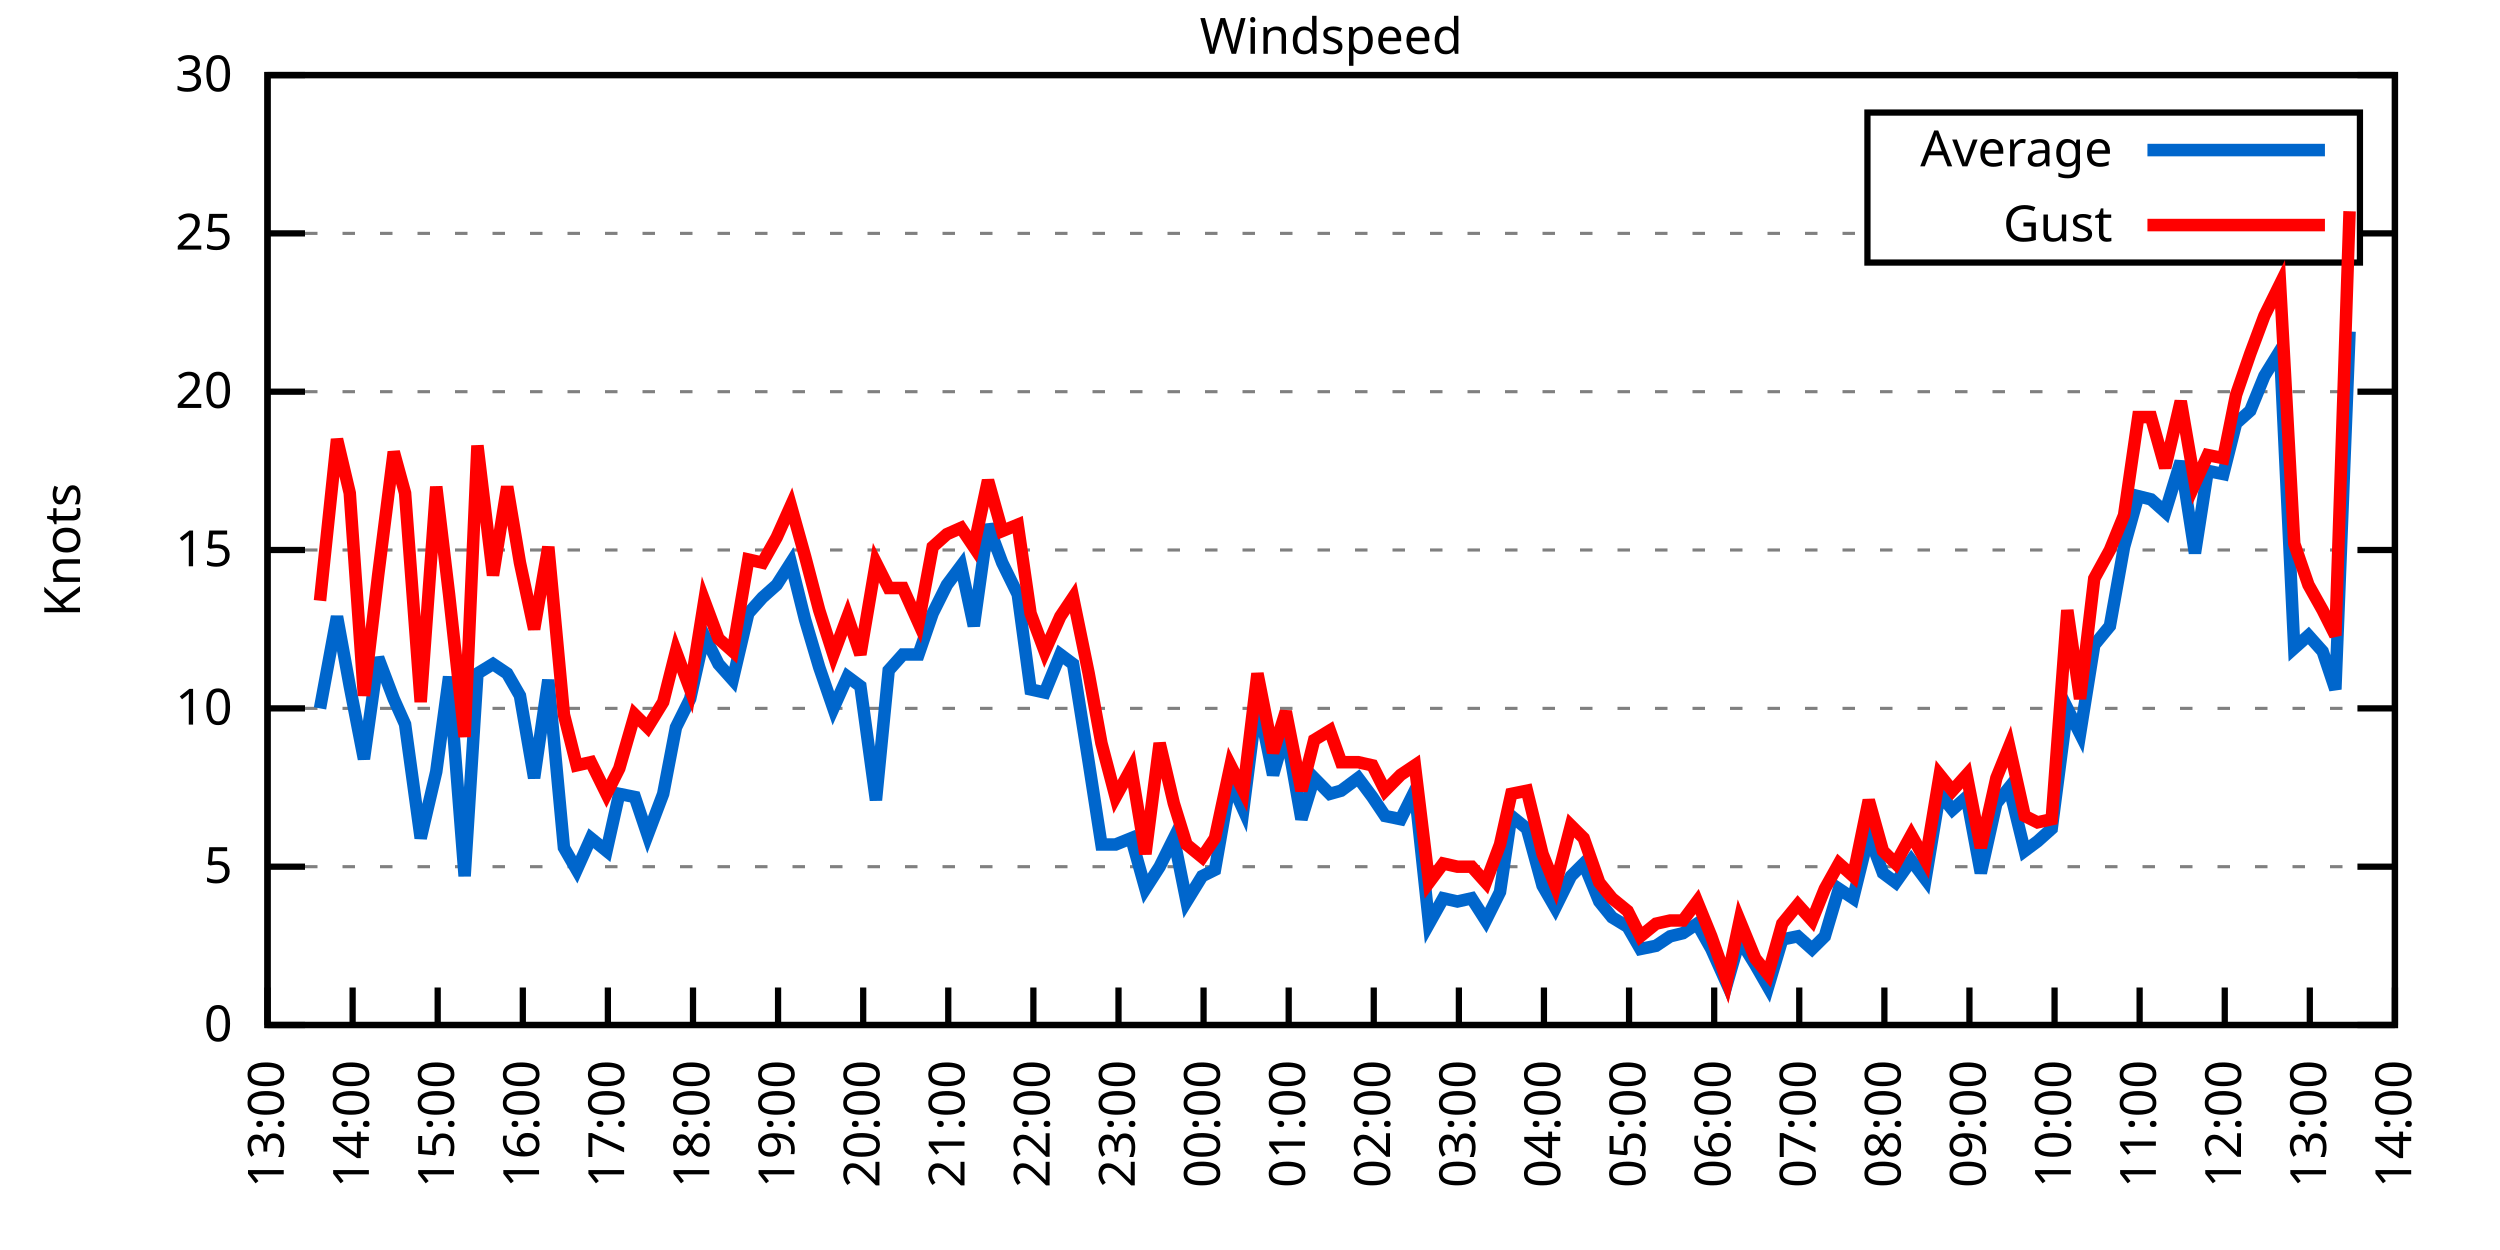
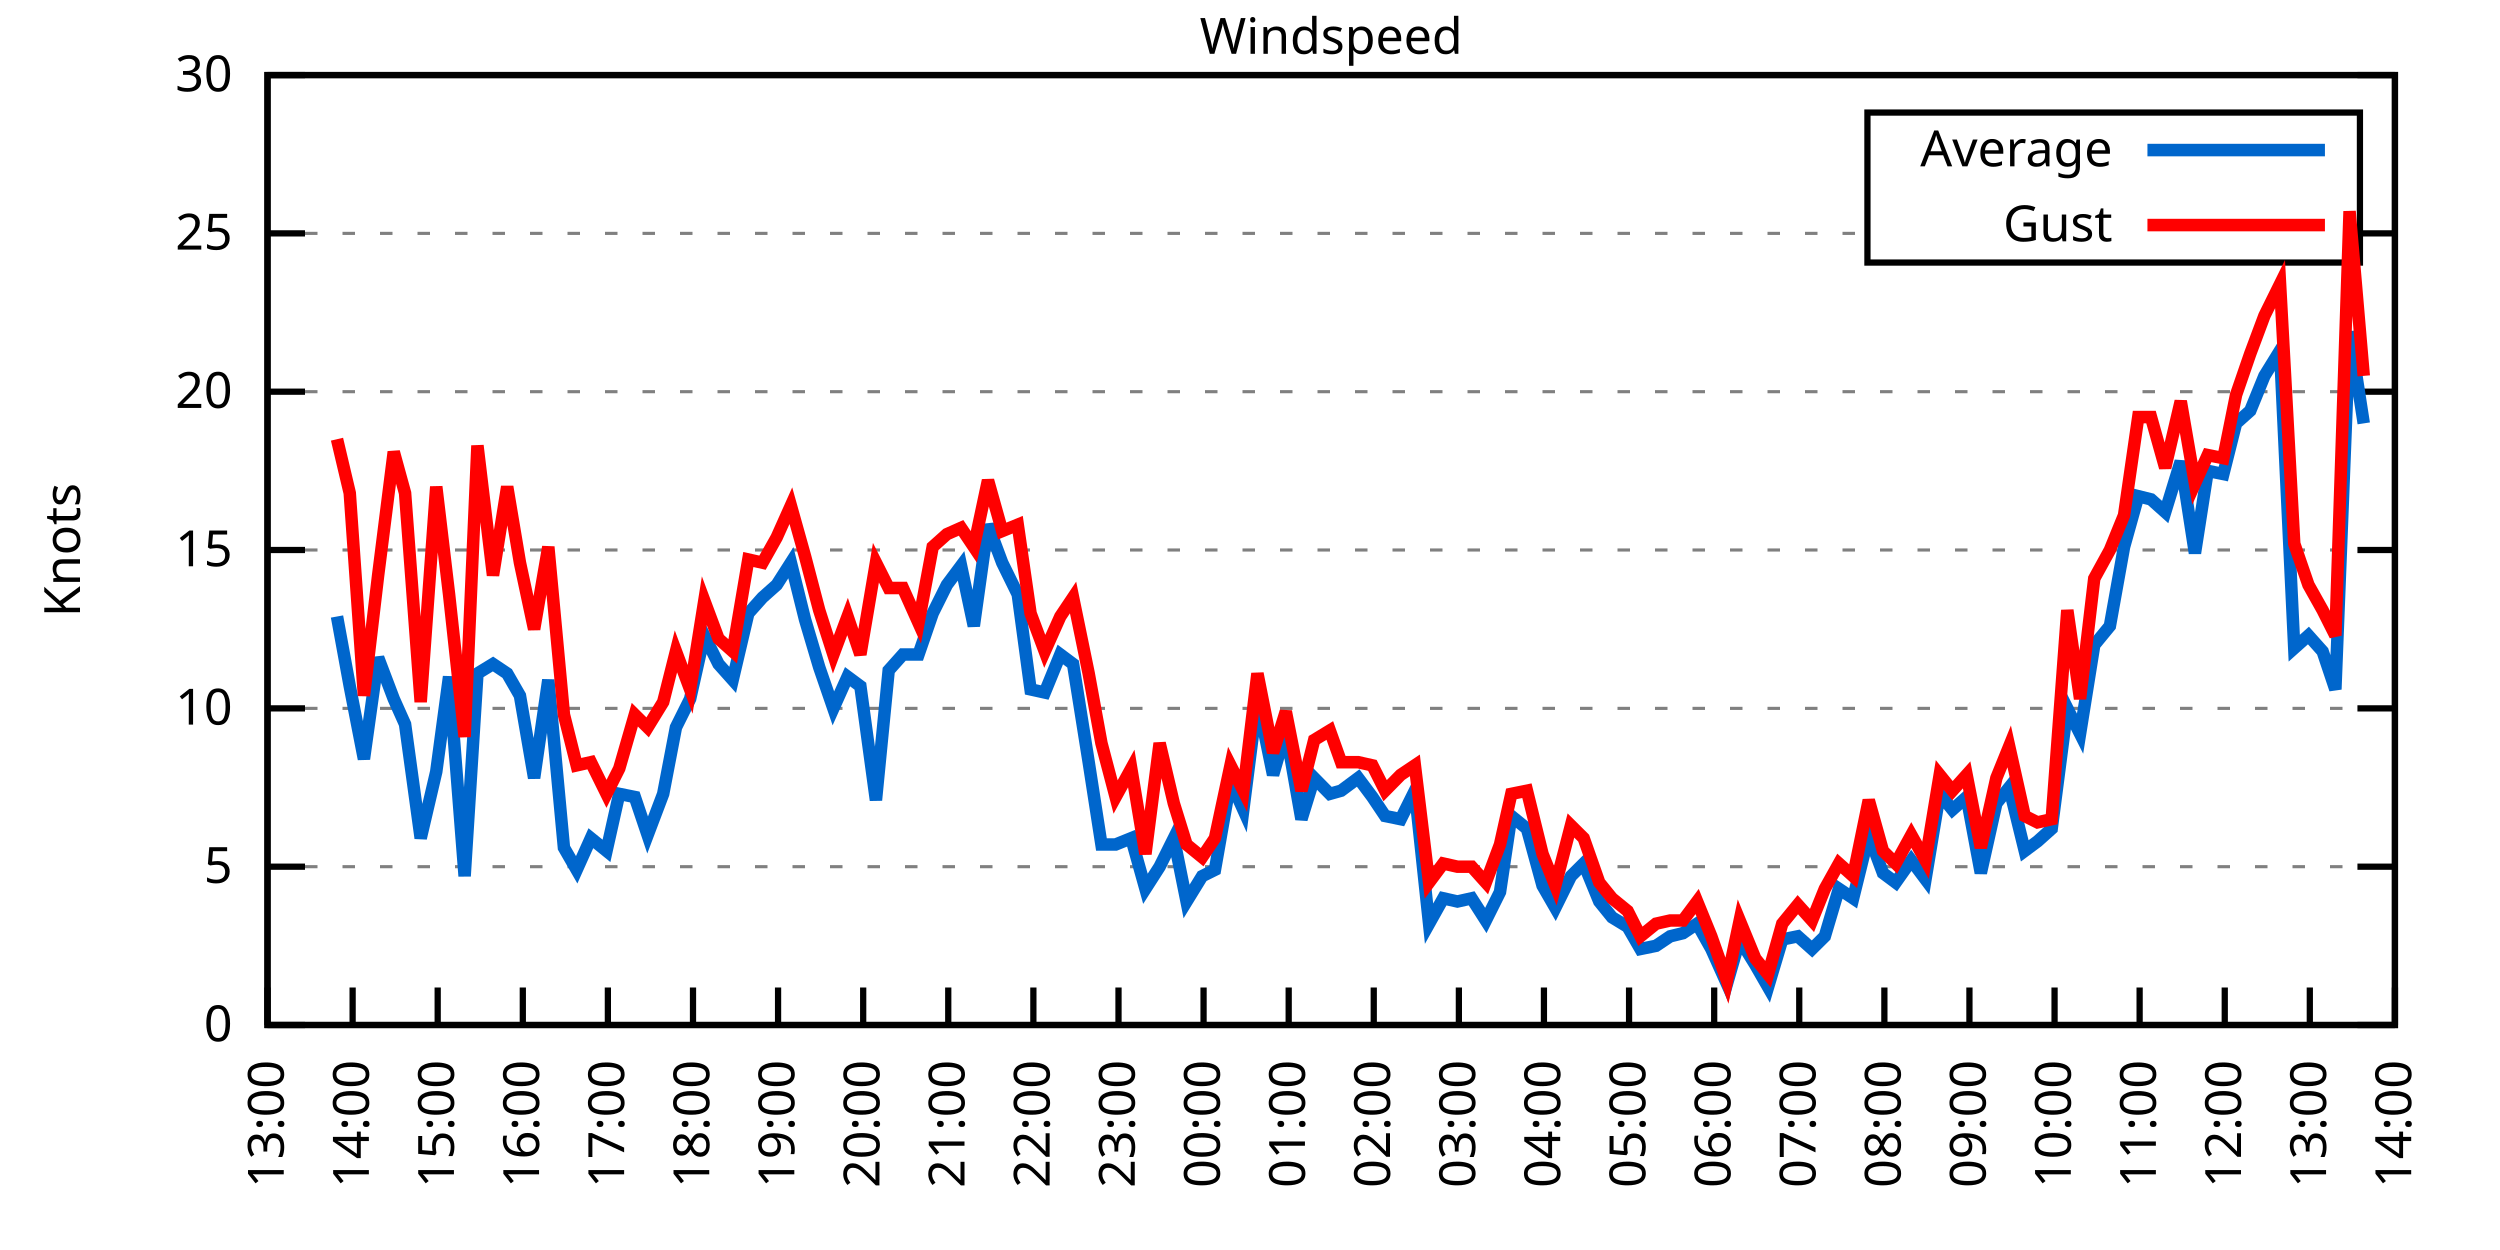
<svg xmlns="http://www.w3.org/2000/svg" xmlns:xlink="http://www.w3.org/1999/xlink" width="400" height="200" viewBox="0 0 400 200">
  <g id="gnuplot_canvas">
    <rect x="0" y="0" width="400" height="200" fill="none" />
    <defs>
      <circle id="gpDot" r="0.5" stroke-width="0.5" stroke="currentColor" />
      <path id="gpPt0" stroke-width="0.333" stroke="currentColor" d="M-1,0 h2 M0,-1 v2" />
      <path id="gpPt1" stroke-width="0.333" stroke="currentColor" d="M-1,-1 L1,1 M1,-1 L-1,1" />
      <path id="gpPt2" stroke-width="0.333" stroke="currentColor" d="M-1,0 L1,0 M0,-1 L0,1 M-1,-1 L1,1 M-1,1 L1,-1" />
      <rect id="gpPt3" stroke-width="0.333" stroke="currentColor" x="-1" y="-1" width="2" height="2" />
      <rect id="gpPt4" stroke-width="0.333" stroke="currentColor" fill="currentColor" x="-1" y="-1" width="2" height="2" />
      <circle id="gpPt5" stroke-width="0.333" stroke="currentColor" cx="0" cy="0" r="1" />
      <use xlink:href="#gpPt5" id="gpPt6" fill="currentColor" stroke="none" />
      <path id="gpPt7" stroke-width="0.333" stroke="currentColor" d="M0,-1.33 L-1.33,0.67 L1.33,0.67 z" />
      <use xlink:href="#gpPt7" id="gpPt8" fill="currentColor" stroke="none" />
      <use xlink:href="#gpPt7" id="gpPt9" stroke="currentColor" transform="rotate(180)" />
      <use xlink:href="#gpPt9" id="gpPt10" fill="currentColor" stroke="none" />
      <use xlink:href="#gpPt3" id="gpPt11" stroke="currentColor" transform="rotate(45)" />
      <use xlink:href="#gpPt11" id="gpPt12" fill="currentColor" stroke="none" />
      <path id="gpPt13" stroke-width="0.333" stroke="currentColor" d="M0,1.330 L1.265,0.411 L0.782,-1.067 L-0.782,-1.076 L-1.265,0.411 z" />
      <use xlink:href="#gpPt13" id="gpPt14" fill="currentColor" stroke="none" />
      <filter id="textbox" filterUnits="objectBoundingBox" x="0" y="0" height="1" width="1">
        <feFlood flood-color="white" flood-opacity="1" result="bgnd" />
        <feComposite in="SourceGraphic" in2="bgnd" operator="atop" />
      </filter>
      <filter id="greybox" filterUnits="objectBoundingBox" x="0" y="0" height="1" width="1">
        <feFlood flood-color="lightgrey" flood-opacity="1" result="grey" />
        <feComposite in="SourceGraphic" in2="grey" operator="atop" />
      </filter>
    </defs>
    <g fill="none" color="white" stroke="currentColor" stroke-width="1.00" stroke-linecap="butt" stroke-linejoin="miter">
</g>
    <g fill="none" color="black" stroke="currentColor" stroke-width="1.00" stroke-linecap="butt" stroke-linejoin="miter">
      <g stroke="none" shape-rendering="crispEdges">
        <polygon fill="rgb(255, 255, 255)" points="42.80,164.00 383.18,164.00 383.18,12.02 42.80,12.02 " />
      </g>
    </g>
    <g fill="none" color="black" stroke="currentColor" stroke-width="1.00" stroke-linecap="butt" stroke-linejoin="miter">
</g>
    <g fill="none" color="black" stroke="black" stroke-width="0.50" stroke-linecap="butt" stroke-linejoin="miter">
</g>
    <g fill="none" color="gray" stroke="currentColor" stroke-width="0.50" stroke-linecap="butt" stroke-linejoin="miter">
      <path stroke="gray" stroke-dasharray="2,4" class="gridline" d="M42.80,164.00 L383.19,164.00  " />
    </g>
    <g fill="none" color="gray" stroke="gray" stroke-width="1.00" stroke-linecap="butt" stroke-linejoin="miter">
</g>
    <g fill="none" color="black" stroke="currentColor" stroke-width="1.00" stroke-linecap="butt" stroke-linejoin="miter">
      <path stroke="black" d="M42.80,164.00 L48.80,164.00 M383.19,164.00 L377.19,164.00  " />
      <g transform="translate(37.20,166.60)" stroke="none" fill="black" font-family="Sans" font-size="8.00" text-anchor="end">
        <text>
          <tspan font-family="Sans"> 0</tspan>
        </text>
      </g>
    </g>
    <g fill="none" color="black" stroke="currentColor" stroke-width="1.00" stroke-linecap="butt" stroke-linejoin="miter">
</g>
    <g fill="none" color="black" stroke="black" stroke-width="0.50" stroke-linecap="butt" stroke-linejoin="miter">
</g>
    <g fill="none" color="gray" stroke="currentColor" stroke-width="0.50" stroke-linecap="butt" stroke-linejoin="miter">
      <path stroke="gray" stroke-dasharray="2,4" class="gridline" d="M42.80,138.67 L383.19,138.67  " />
    </g>
    <g fill="none" color="gray" stroke="gray" stroke-width="1.00" stroke-linecap="butt" stroke-linejoin="miter">
</g>
    <g fill="none" color="black" stroke="currentColor" stroke-width="1.00" stroke-linecap="butt" stroke-linejoin="miter">
      <path stroke="black" d="M42.80,138.67 L48.80,138.67 M383.19,138.67 L377.19,138.67  " />
      <g transform="translate(37.20,141.27)" stroke="none" fill="black" font-family="Sans" font-size="8.00" text-anchor="end">
        <text>
          <tspan font-family="Sans"> 5</tspan>
        </text>
      </g>
    </g>
    <g fill="none" color="black" stroke="currentColor" stroke-width="1.00" stroke-linecap="butt" stroke-linejoin="miter">
</g>
    <g fill="none" color="black" stroke="black" stroke-width="0.50" stroke-linecap="butt" stroke-linejoin="miter">
</g>
    <g fill="none" color="gray" stroke="currentColor" stroke-width="0.50" stroke-linecap="butt" stroke-linejoin="miter">
      <path stroke="gray" stroke-dasharray="2,4" class="gridline" d="M42.80,113.34 L383.19,113.34  " />
    </g>
    <g fill="none" color="gray" stroke="gray" stroke-width="1.00" stroke-linecap="butt" stroke-linejoin="miter">
</g>
    <g fill="none" color="black" stroke="currentColor" stroke-width="1.00" stroke-linecap="butt" stroke-linejoin="miter">
      <path stroke="black" d="M42.80,113.34 L48.80,113.34 M383.19,113.34 L377.19,113.34  " />
      <g transform="translate(37.20,115.94)" stroke="none" fill="black" font-family="Sans" font-size="8.00" text-anchor="end">
        <text>
          <tspan font-family="Sans"> 10</tspan>
        </text>
      </g>
    </g>
    <g fill="none" color="black" stroke="currentColor" stroke-width="1.00" stroke-linecap="butt" stroke-linejoin="miter">
</g>
    <g fill="none" color="black" stroke="black" stroke-width="0.50" stroke-linecap="butt" stroke-linejoin="miter">
</g>
    <g fill="none" color="gray" stroke="currentColor" stroke-width="0.50" stroke-linecap="butt" stroke-linejoin="miter">
      <path stroke="gray" stroke-dasharray="2,4" class="gridline" d="M42.80,88.00 L383.19,88.00  " />
    </g>
    <g fill="none" color="gray" stroke="gray" stroke-width="1.00" stroke-linecap="butt" stroke-linejoin="miter">
</g>
    <g fill="none" color="black" stroke="currentColor" stroke-width="1.00" stroke-linecap="butt" stroke-linejoin="miter">
      <path stroke="black" d="M42.80,88.00 L48.80,88.00 M383.19,88.00 L377.19,88.00  " />
      <g transform="translate(37.20,90.60)" stroke="none" fill="black" font-family="Sans" font-size="8.00" text-anchor="end">
        <text>
          <tspan font-family="Sans"> 15</tspan>
        </text>
      </g>
    </g>
    <g fill="none" color="black" stroke="currentColor" stroke-width="1.00" stroke-linecap="butt" stroke-linejoin="miter">
</g>
    <g fill="none" color="black" stroke="black" stroke-width="0.50" stroke-linecap="butt" stroke-linejoin="miter">
</g>
    <g fill="none" color="gray" stroke="currentColor" stroke-width="0.50" stroke-linecap="butt" stroke-linejoin="miter">
      <path stroke="gray" stroke-dasharray="2,4" class="gridline" d="M42.80,62.67 L383.19,62.67  " />
    </g>
    <g fill="none" color="gray" stroke="gray" stroke-width="1.00" stroke-linecap="butt" stroke-linejoin="miter">
</g>
    <g fill="none" color="black" stroke="currentColor" stroke-width="1.00" stroke-linecap="butt" stroke-linejoin="miter">
      <path stroke="black" d="M42.80,62.67 L48.80,62.67 M383.19,62.67 L377.19,62.67  " />
      <g transform="translate(37.20,65.27)" stroke="none" fill="black" font-family="Sans" font-size="8.00" text-anchor="end">
        <text>
          <tspan font-family="Sans"> 20</tspan>
        </text>
      </g>
    </g>
    <g fill="none" color="black" stroke="currentColor" stroke-width="1.00" stroke-linecap="butt" stroke-linejoin="miter">
</g>
    <g fill="none" color="black" stroke="black" stroke-width="0.50" stroke-linecap="butt" stroke-linejoin="miter">
</g>
    <g fill="none" color="gray" stroke="currentColor" stroke-width="0.50" stroke-linecap="butt" stroke-linejoin="miter">
      <path stroke="gray" stroke-dasharray="2,4" class="gridline" d="M42.80,37.34 L298.79,37.34 M377.59,37.34 L383.19,37.34  " />
    </g>
    <g fill="none" color="gray" stroke="gray" stroke-width="1.00" stroke-linecap="butt" stroke-linejoin="miter">
</g>
    <g fill="none" color="black" stroke="currentColor" stroke-width="1.00" stroke-linecap="butt" stroke-linejoin="miter">
      <path stroke="black" d="M42.80,37.34 L48.80,37.34 M383.19,37.34 L377.19,37.34  " />
      <g transform="translate(37.20,39.94)" stroke="none" fill="black" font-family="Sans" font-size="8.00" text-anchor="end">
        <text>
          <tspan font-family="Sans"> 25</tspan>
        </text>
      </g>
    </g>
    <g fill="none" color="black" stroke="currentColor" stroke-width="1.00" stroke-linecap="butt" stroke-linejoin="miter">
</g>
    <g fill="none" color="black" stroke="black" stroke-width="0.50" stroke-linecap="butt" stroke-linejoin="miter">
</g>
    <g fill="none" color="gray" stroke="currentColor" stroke-width="0.50" stroke-linecap="butt" stroke-linejoin="miter">
      <path stroke="gray" stroke-dasharray="2,4" class="gridline" d="M42.80,12.01 L383.19,12.01  " />
    </g>
    <g fill="none" color="gray" stroke="gray" stroke-width="1.00" stroke-linecap="butt" stroke-linejoin="miter">
</g>
    <g fill="none" color="black" stroke="currentColor" stroke-width="1.00" stroke-linecap="butt" stroke-linejoin="miter">
      <path stroke="black" d="M42.80,12.01 L48.80,12.01 M383.19,12.01 L377.19,12.01  " />
      <g transform="translate(37.20,14.61)" stroke="none" fill="black" font-family="Sans" font-size="8.00" text-anchor="end">
        <text>
          <tspan font-family="Sans"> 30</tspan>
        </text>
      </g>
    </g>
    <g fill="none" color="black" stroke="currentColor" stroke-width="1.00" stroke-linecap="butt" stroke-linejoin="miter">
      <path stroke="black" d="M42.80,164.00 L42.80,158.00  " />
      <g transform="translate(45.40,169.60) rotate(270.00)" stroke="none" fill="black" font-family="Sans" font-size="8.00" text-anchor="end">
        <text>
          <tspan font-family="Sans">13:00</tspan>
        </text>
      </g>
    </g>
    <g fill="none" color="black" stroke="currentColor" stroke-width="1.00" stroke-linecap="butt" stroke-linejoin="miter">
      <path stroke="black" d="M56.42,164.00 L56.42,158.00  " />
      <g transform="translate(59.02,169.60) rotate(270.00)" stroke="none" fill="black" font-family="Sans" font-size="8.00" text-anchor="end">
        <text>
          <tspan font-family="Sans">14:00</tspan>
        </text>
      </g>
    </g>
    <g fill="none" color="black" stroke="currentColor" stroke-width="1.00" stroke-linecap="butt" stroke-linejoin="miter">
      <path stroke="black" d="M70.03,164.00 L70.03,158.00  " />
      <g transform="translate(72.63,169.60) rotate(270.00)" stroke="none" fill="black" font-family="Sans" font-size="8.00" text-anchor="end">
        <text>
          <tspan font-family="Sans">15:00</tspan>
        </text>
      </g>
    </g>
    <g fill="none" color="black" stroke="currentColor" stroke-width="1.00" stroke-linecap="butt" stroke-linejoin="miter">
      <path stroke="black" d="M83.65,164.00 L83.65,158.00  " />
      <g transform="translate(86.25,169.60) rotate(270.00)" stroke="none" fill="black" font-family="Sans" font-size="8.00" text-anchor="end">
        <text>
          <tspan font-family="Sans">16:00</tspan>
        </text>
      </g>
    </g>
    <g fill="none" color="black" stroke="currentColor" stroke-width="1.00" stroke-linecap="butt" stroke-linejoin="miter">
      <path stroke="black" d="M97.26,164.00 L97.26,158.00  " />
      <g transform="translate(99.86,169.60) rotate(270.00)" stroke="none" fill="black" font-family="Sans" font-size="8.00" text-anchor="end">
        <text>
          <tspan font-family="Sans">17:00</tspan>
        </text>
      </g>
    </g>
    <g fill="none" color="black" stroke="currentColor" stroke-width="1.00" stroke-linecap="butt" stroke-linejoin="miter">
      <path stroke="black" d="M110.88,164.00 L110.88,158.00  " />
      <g transform="translate(113.48,169.60) rotate(270.00)" stroke="none" fill="black" font-family="Sans" font-size="8.00" text-anchor="end">
        <text>
          <tspan font-family="Sans">18:00</tspan>
        </text>
      </g>
    </g>
    <g fill="none" color="black" stroke="currentColor" stroke-width="1.00" stroke-linecap="butt" stroke-linejoin="miter">
      <path stroke="black" d="M124.49,164.00 L124.49,158.00  " />
      <g transform="translate(127.09,169.60) rotate(270.00)" stroke="none" fill="black" font-family="Sans" font-size="8.00" text-anchor="end">
        <text>
          <tspan font-family="Sans">19:00</tspan>
        </text>
      </g>
    </g>
    <g fill="none" color="black" stroke="currentColor" stroke-width="1.00" stroke-linecap="butt" stroke-linejoin="miter">
      <path stroke="black" d="M138.11,164.00 L138.11,158.00  " />
      <g transform="translate(140.71,169.60) rotate(270.00)" stroke="none" fill="black" font-family="Sans" font-size="8.00" text-anchor="end">
        <text>
          <tspan font-family="Sans">20:00</tspan>
        </text>
      </g>
    </g>
    <g fill="none" color="black" stroke="currentColor" stroke-width="1.00" stroke-linecap="butt" stroke-linejoin="miter">
      <path stroke="black" d="M151.72,164.00 L151.72,158.00  " />
      <g transform="translate(154.32,169.60) rotate(270.00)" stroke="none" fill="black" font-family="Sans" font-size="8.00" text-anchor="end">
        <text>
          <tspan font-family="Sans">21:00</tspan>
        </text>
      </g>
    </g>
    <g fill="none" color="black" stroke="currentColor" stroke-width="1.00" stroke-linecap="butt" stroke-linejoin="miter">
      <path stroke="black" d="M165.34,164.00 L165.34,158.00  " />
      <g transform="translate(167.94,169.60) rotate(270.00)" stroke="none" fill="black" font-family="Sans" font-size="8.00" text-anchor="end">
        <text>
          <tspan font-family="Sans">22:00</tspan>
        </text>
      </g>
    </g>
    <g fill="none" color="black" stroke="currentColor" stroke-width="1.00" stroke-linecap="butt" stroke-linejoin="miter">
      <path stroke="black" d="M178.96,164.00 L178.96,158.00  " />
      <g transform="translate(181.56,169.60) rotate(270.00)" stroke="none" fill="black" font-family="Sans" font-size="8.00" text-anchor="end">
        <text>
          <tspan font-family="Sans">23:00</tspan>
        </text>
      </g>
    </g>
    <g fill="none" color="black" stroke="currentColor" stroke-width="1.00" stroke-linecap="butt" stroke-linejoin="miter">
      <path stroke="black" d="M192.57,164.00 L192.57,158.00  " />
      <g transform="translate(195.17,169.60) rotate(270.00)" stroke="none" fill="black" font-family="Sans" font-size="8.00" text-anchor="end">
        <text>
          <tspan font-family="Sans">00:00</tspan>
        </text>
      </g>
    </g>
    <g fill="none" color="black" stroke="currentColor" stroke-width="1.00" stroke-linecap="butt" stroke-linejoin="miter">
      <path stroke="black" d="M206.19,164.00 L206.19,158.00  " />
      <g transform="translate(208.79,169.60) rotate(270.00)" stroke="none" fill="black" font-family="Sans" font-size="8.00" text-anchor="end">
        <text>
          <tspan font-family="Sans">01:00</tspan>
        </text>
      </g>
    </g>
    <g fill="none" color="black" stroke="currentColor" stroke-width="1.00" stroke-linecap="butt" stroke-linejoin="miter">
      <path stroke="black" d="M219.80,164.00 L219.80,158.00  " />
      <g transform="translate(222.40,169.60) rotate(270.00)" stroke="none" fill="black" font-family="Sans" font-size="8.00" text-anchor="end">
        <text>
          <tspan font-family="Sans">02:00</tspan>
        </text>
      </g>
    </g>
    <g fill="none" color="black" stroke="currentColor" stroke-width="1.00" stroke-linecap="butt" stroke-linejoin="miter">
      <path stroke="black" d="M233.42,164.00 L233.42,158.00  " />
      <g transform="translate(236.02,169.60) rotate(270.00)" stroke="none" fill="black" font-family="Sans" font-size="8.00" text-anchor="end">
        <text>
          <tspan font-family="Sans">03:00</tspan>
        </text>
      </g>
    </g>
    <g fill="none" color="black" stroke="currentColor" stroke-width="1.00" stroke-linecap="butt" stroke-linejoin="miter">
      <path stroke="black" d="M247.03,164.00 L247.03,158.00  " />
      <g transform="translate(249.63,169.60) rotate(270.00)" stroke="none" fill="black" font-family="Sans" font-size="8.00" text-anchor="end">
        <text>
          <tspan font-family="Sans">04:00</tspan>
        </text>
      </g>
    </g>
    <g fill="none" color="black" stroke="currentColor" stroke-width="1.00" stroke-linecap="butt" stroke-linejoin="miter">
      <path stroke="black" d="M260.65,164.00 L260.65,158.00  " />
      <g transform="translate(263.25,169.60) rotate(270.00)" stroke="none" fill="black" font-family="Sans" font-size="8.00" text-anchor="end">
        <text>
          <tspan font-family="Sans">05:00</tspan>
        </text>
      </g>
    </g>
    <g fill="none" color="black" stroke="currentColor" stroke-width="1.00" stroke-linecap="butt" stroke-linejoin="miter">
      <path stroke="black" d="M274.27,164.00 L274.27,158.00  " />
      <g transform="translate(276.87,169.60) rotate(270.00)" stroke="none" fill="black" font-family="Sans" font-size="8.00" text-anchor="end">
        <text>
          <tspan font-family="Sans">06:00</tspan>
        </text>
      </g>
    </g>
    <g fill="none" color="black" stroke="currentColor" stroke-width="1.00" stroke-linecap="butt" stroke-linejoin="miter">
      <path stroke="black" d="M287.88,164.00 L287.88,158.00  " />
      <g transform="translate(290.48,169.60) rotate(270.00)" stroke="none" fill="black" font-family="Sans" font-size="8.00" text-anchor="end">
        <text>
          <tspan font-family="Sans">07:00</tspan>
        </text>
      </g>
    </g>
    <g fill="none" color="black" stroke="currentColor" stroke-width="1.00" stroke-linecap="butt" stroke-linejoin="miter">
      <path stroke="black" d="M301.50,164.00 L301.50,158.00  " />
      <g transform="translate(304.10,169.60) rotate(270.00)" stroke="none" fill="black" font-family="Sans" font-size="8.00" text-anchor="end">
        <text>
          <tspan font-family="Sans">08:00</tspan>
        </text>
      </g>
    </g>
    <g fill="none" color="black" stroke="currentColor" stroke-width="1.00" stroke-linecap="butt" stroke-linejoin="miter">
      <path stroke="black" d="M315.11,164.00 L315.11,158.00  " />
      <g transform="translate(317.71,169.60) rotate(270.00)" stroke="none" fill="black" font-family="Sans" font-size="8.00" text-anchor="end">
        <text>
          <tspan font-family="Sans">09:00</tspan>
        </text>
      </g>
    </g>
    <g fill="none" color="black" stroke="currentColor" stroke-width="1.00" stroke-linecap="butt" stroke-linejoin="miter">
      <path stroke="black" d="M328.73,164.00 L328.73,158.00  " />
      <g transform="translate(331.33,169.60) rotate(270.00)" stroke="none" fill="black" font-family="Sans" font-size="8.00" text-anchor="end">
        <text>
          <tspan font-family="Sans">10:00</tspan>
        </text>
      </g>
    </g>
    <g fill="none" color="black" stroke="currentColor" stroke-width="1.00" stroke-linecap="butt" stroke-linejoin="miter">
      <path stroke="black" d="M342.34,164.00 L342.34,158.00  " />
      <g transform="translate(344.94,169.60) rotate(270.00)" stroke="none" fill="black" font-family="Sans" font-size="8.00" text-anchor="end">
        <text>
          <tspan font-family="Sans">11:00</tspan>
        </text>
      </g>
    </g>
    <g fill="none" color="black" stroke="currentColor" stroke-width="1.00" stroke-linecap="butt" stroke-linejoin="miter">
      <path stroke="black" d="M355.96,164.00 L355.96,158.00  " />
      <g transform="translate(358.56,169.60) rotate(270.00)" stroke="none" fill="black" font-family="Sans" font-size="8.00" text-anchor="end">
        <text>
          <tspan font-family="Sans">12:00</tspan>
        </text>
      </g>
    </g>
    <g fill="none" color="black" stroke="currentColor" stroke-width="1.00" stroke-linecap="butt" stroke-linejoin="miter">
      <path stroke="black" d="M369.57,164.00 L369.57,158.00  " />
      <g transform="translate(372.17,169.60) rotate(270.00)" stroke="none" fill="black" font-family="Sans" font-size="8.00" text-anchor="end">
        <text>
          <tspan font-family="Sans">13:00</tspan>
        </text>
      </g>
    </g>
    <g fill="none" color="black" stroke="currentColor" stroke-width="1.00" stroke-linecap="butt" stroke-linejoin="miter">
      <path stroke="black" d="M383.19,164.00 L383.19,158.00  " />
      <g transform="translate(385.79,169.60) rotate(270.00)" stroke="none" fill="black" font-family="Sans" font-size="8.00" text-anchor="end">
        <text>
          <tspan font-family="Sans">14:00</tspan>
        </text>
      </g>
    </g>
    <g fill="none" color="black" stroke="currentColor" stroke-width="1.00" stroke-linecap="butt" stroke-linejoin="miter">
</g>
    <g fill="none" color="black" stroke="currentColor" stroke-width="1.00" stroke-linecap="butt" stroke-linejoin="miter">
      <path stroke="black" d="M42.80,12.01 L42.80,164.00 L383.19,164.00 L383.19,12.01 L42.80,12.01 Z  " />
    </g>
    <g fill="none" color="black" stroke="currentColor" stroke-width="1.00" stroke-linecap="butt" stroke-linejoin="miter">
</g>
    <g fill="none" color="black" stroke="currentColor" stroke-width="1.00" stroke-linecap="butt" stroke-linejoin="miter">
      <path stroke="black" d="M298.79,42.01 L298.79,18.01 L377.59,18.01 L377.59,42.01 L298.79,42.01 Z  " />
    </g>
    <g id="Windspeed_plot_1">
      <g fill="none" color="white" stroke="black" stroke-width="2.00" stroke-linecap="butt" stroke-linejoin="miter">
</g>
      <g fill="none" color="black" stroke="currentColor" stroke-width="2.00" stroke-linecap="butt" stroke-linejoin="miter">
        <g transform="translate(337.99,26.61)" stroke="none" fill="black" font-family="Sans" font-size="8.00" text-anchor="end">
          <text>
            <tspan font-family="Sans">Average</tspan>
          </text>
        </g>
      </g>
      <g fill="none" color="black" stroke="currentColor" stroke-width="2.00" stroke-linecap="butt" stroke-linejoin="miter">
-         <path stroke="rgb(  0, 102, 204)" d="M343.59,24.01 L371.99,24.01 M51.20,113.34 L53.92,98.64 L55.96,109.79 L58.23,121.44 L60.50,105.23 L63.00,111.82   L64.81,115.87 L67.31,134.11 L69.80,123.47 L71.85,108.27 L74.34,140.19 L76.39,107.76 L78.88,106.24 L81.15,107.76   L83.19,111.31 L85.46,124.48 L87.73,108.78 L90.23,135.63 L92.27,139.17 L94.54,134.11 L97.04,136.14 L99.08,127.02   L101.57,127.52 L103.62,133.60 L106.11,127.02 L108.15,116.38 L110.42,111.82 L112.69,101.68 L114.96,106.24 L117.23,108.78   L119.73,98.14 L122.00,95.60 L124.27,93.58 L126.54,90.03 L128.81,99.15 L131.07,106.75 L133.34,113.34 L135.61,108.27   L137.66,109.79 L140.15,128.03 L142.19,107.26 L144.46,104.72 L146.96,104.72 L149.23,98.14 L151.50,93.58 L153.77,90.54   L155.81,100.16 L158.08,83.95 L160.35,90.03 L162.84,95.10 L164.89,110.30 L167.16,110.80 L169.65,104.72 L171.69,106.24   L174.19,121.95 L176.23,135.12 L178.50,135.12 L181.00,134.11 L183.27,142.21 L185.54,138.67 L187.81,134.11 L189.85,144.24   L192.34,140.19 L194.39,139.17 L196.88,124.99 L198.93,129.55 L201.19,111.82 L203.69,123.98 L205.73,116.88 L208.23,131.07   L210.27,124.48 L212.77,127.02 L214.58,126.51 L217.31,124.48 L219.58,127.52 L221.62,130.56 L224.11,131.07 L226.38,126.51   L228.65,147.79 L230.92,143.73 L233.19,144.24 L235.46,143.73 L237.73,147.28 L240.00,142.72 L241.81,130.56 L244.31,132.59   L246.81,141.71 L248.85,145.25 L251.35,140.19 L253.39,138.16 L255.88,144.24 L257.93,146.77 L260.42,148.29 L262.47,151.84   L264.96,151.33 L267.23,149.81 L269.27,149.31 L271.54,147.79 L273.81,151.84 L276.31,157.41 L278.35,150.32 L280.85,154.37   L282.89,157.92 L285.16,150.32 L287.65,149.81 L289.92,151.84 L291.97,149.81 L294.23,142.21 L296.50,143.73 L299.00,133.60   L301.27,139.68 L303.31,141.20 L305.81,137.66 L308.08,140.69 L310.35,127.02 L312.39,129.55 L314.66,127.52 L316.93,139.68   L319.42,128.54 L321.47,126.00 L323.96,136.14 L326.00,134.62 L328.27,132.59 L330.77,113.34 L332.81,117.39 L335.08,103.20   L337.58,100.16 L339.85,87.50 L342.12,79.39 L344.16,79.90 L346.43,81.93 L348.92,73.82 L351.19,88.51 L353.24,75.34   L355.73,75.85 L357.77,67.74 L360.04,65.71 L362.31,60.14 L364.81,56.09 L367.08,103.71 L369.35,101.68 L371.62,104.22   L373.66,110.30 L375.93,53.05  " />
+         <path stroke="rgb(  0, 102, 204)" d="M343.59,24.01 L371.99,24.01 M53.92,98.64 L55.96,109.79 L58.23,121.44 L60.50,105.23 L63.00,111.82 L64.81,115.87   L67.31,134.11 L69.80,123.47 L71.85,108.27 L74.34,140.19 L76.39,107.76 L78.88,106.24 L81.15,107.76 L83.19,111.31   L85.46,124.48 L87.73,108.78 L90.23,135.63 L92.27,139.17 L94.54,134.11 L97.04,136.14 L99.08,127.02 L101.57,127.52   L103.62,133.60 L106.11,127.02 L108.15,116.38 L110.42,111.82 L112.69,101.68 L114.96,106.24 L117.23,108.78 L119.73,98.14   L122.00,95.60 L124.27,93.58 L126.54,90.03 L128.81,99.15 L131.07,106.75 L133.34,113.34 L135.61,108.27 L137.66,109.79   L140.15,128.03 L142.19,107.26 L144.46,104.72 L146.96,104.72 L149.23,98.14 L151.50,93.58 L153.77,90.54 L155.81,100.16   L158.08,83.95 L160.35,90.03 L162.84,95.10 L164.89,110.30 L167.16,110.80 L169.65,104.72 L171.69,106.24 L174.19,121.95   L176.23,135.12 L178.50,135.12 L181.00,134.11 L183.27,142.21 L185.54,138.67 L187.81,134.11 L189.85,144.24 L192.34,140.19   L194.39,139.17 L196.88,124.99 L198.93,129.55 L201.19,111.82 L203.69,123.98 L205.73,116.88 L208.23,131.07 L210.27,124.48   L212.77,127.02 L214.58,126.51 L217.31,124.48 L219.58,127.52 L221.62,130.56 L224.11,131.07 L226.38,126.51 L228.65,147.79   L230.92,143.73 L233.19,144.24 L235.46,143.73 L237.73,147.28 L240.00,142.72 L241.81,130.56 L244.31,132.59 L246.81,141.71   L248.85,145.25 L251.35,140.19 L253.39,138.16 L255.88,144.24 L257.93,146.77 L260.42,148.29 L262.47,151.84 L264.96,151.33   L267.23,149.81 L269.27,149.31 L271.54,147.79 L273.81,151.84 L276.31,157.41 L278.35,150.32 L280.85,154.37 L282.89,157.92   L285.16,150.32 L287.65,149.81 L289.92,151.84 L291.97,149.81 L294.23,142.21 L296.50,143.73 L299.00,133.60 L301.27,139.68   L303.31,141.20 L305.81,137.66 L308.08,140.69 L310.35,127.02 L312.39,129.55 L314.66,127.52 L316.93,139.68 L319.42,128.54   L321.47,126.00 L323.96,136.14 L326.00,134.62 L328.27,132.59 L330.77,113.34 L332.81,117.39 L335.08,103.20 L337.58,100.16   L339.85,87.50 L342.12,79.39 L344.16,79.90 L346.43,81.93 L348.92,73.82 L351.19,88.51 L353.24,75.34 L355.73,75.85   L357.77,67.74 L360.04,65.71 L362.31,60.14 L364.81,56.09 L367.08,103.71 L369.35,101.68 L371.62,104.22 L373.66,110.30   L375.93,53.05 L378.20,67.74  " />
      </g>
    </g>
    <g id="Windspeed_plot_2">
      <g fill="none" color="black" stroke="currentColor" stroke-width="2.00" stroke-linecap="butt" stroke-linejoin="miter">
        <g transform="translate(337.99,38.61)" stroke="none" fill="black" font-family="Sans" font-size="8.00" text-anchor="end">
          <text>
            <tspan font-family="Sans">Gust</tspan>
          </text>
        </g>
      </g>
      <g fill="none" color="black" stroke="currentColor" stroke-width="2.00" stroke-linecap="butt" stroke-linejoin="miter">
-         <path stroke="rgb(255,   0,   0)" d="M343.59,36.01 L371.99,36.01 M51.20,96.11 L53.92,70.27 L55.96,78.89 L58.23,111.31 L60.50,92.06 L63.00,72.30   L64.81,78.89 L67.31,112.32 L69.80,77.87 L71.85,95.10 L74.34,117.90 L76.39,71.29 L78.88,92.06 L81.15,77.87   L83.19,90.03 L85.46,100.67 L87.73,87.50 L90.23,114.35 L92.27,122.46 L94.54,121.95 L97.04,127.02 L99.08,122.96   L101.57,114.35 L103.62,116.38 L106.11,112.32 L108.15,104.22 L110.42,110.30 L112.69,96.11 L114.96,102.19 L117.23,104.22   L119.73,89.52 L122.00,90.03 L124.27,85.98 L126.54,80.91 L128.81,89.02 L131.07,97.63 L133.34,104.72 L135.61,98.64   L137.66,104.72 L140.15,90.03 L142.19,94.08 L144.46,94.08 L146.96,99.66 L149.23,87.50 L151.50,85.47 L153.77,84.46   L155.81,87.50 L158.08,76.86 L160.35,84.97 L162.84,83.95 L164.89,98.14 L167.16,104.22 L169.65,98.64 L171.69,95.60   L174.19,107.76 L176.23,118.91 L178.50,127.52 L181.00,122.96 L183.27,136.64 L185.54,118.91 L187.81,128.54 L189.85,135.12   L192.34,137.15 L194.39,134.11 L196.88,122.46 L198.93,126.51 L201.19,107.76 L203.69,120.43 L205.73,113.84 L208.23,126.51   L210.27,118.40 L212.77,116.88 L214.58,121.95 L217.31,121.95 L219.58,122.46 L221.62,126.51 L224.11,123.98 L226.38,122.46   L228.65,141.20 L230.92,138.16 L233.19,138.67 L235.46,138.67 L237.73,141.20 L240.00,135.12 L241.81,127.02 L244.31,126.51   L246.81,136.64 L248.85,141.71 L251.35,132.08 L253.39,134.11 L255.88,141.20 L257.93,143.73 L260.42,145.76 L262.47,149.81   L264.96,147.79 L267.23,147.28 L269.27,147.28 L271.54,144.24 L273.81,149.81 L276.31,156.91 L278.35,147.28 L280.85,153.36   L282.89,155.89 L285.16,147.79 L287.65,144.75 L289.92,147.28 L291.97,142.21 L294.23,138.16 L296.50,140.19 L299.00,128.03   L301.27,136.14 L303.31,138.16 L305.81,133.60 L308.08,137.66 L310.35,123.98 L312.39,126.51 L314.66,123.98 L316.93,135.63   L319.42,124.48 L321.47,119.42 L323.96,130.56 L326.00,131.58 L328.27,131.07 L330.77,97.63 L332.81,111.82 L335.08,92.56   L337.58,88.00 L339.85,82.43 L342.12,66.73 L344.16,66.73 L346.43,74.83 L348.92,64.19 L351.19,77.37 L353.24,72.81   L355.73,73.31 L357.77,63.18 L360.04,56.59 L362.31,50.51 L364.81,45.45 L367.08,86.99 L369.35,93.58 L371.62,97.63   L373.66,101.68 L375.93,33.80  " />
+         <path stroke="rgb(255,   0,   0)" d="M343.59,36.01 L371.99,36.01 M53.92,70.27 L55.96,78.89 L58.23,111.31 L60.50,92.06 L63.00,72.30 L64.81,78.89   L67.31,112.32 L69.80,77.87 L71.85,95.10 L74.34,117.90 L76.39,71.29 L78.88,92.06 L81.15,77.87 L83.19,90.03   L85.46,100.67 L87.73,87.50 L90.23,114.35 L92.27,122.46 L94.54,121.95 L97.04,127.02 L99.08,122.96 L101.57,114.35   L103.62,116.38 L106.11,112.32 L108.15,104.22 L110.42,110.30 L112.69,96.11 L114.96,102.19 L117.23,104.22 L119.73,89.52   L122.00,90.03 L124.27,85.98 L126.54,80.91 L128.81,89.02 L131.07,97.63 L133.34,104.72 L135.61,98.64 L137.66,104.72   L140.15,90.03 L142.19,94.08 L144.46,94.08 L146.96,99.66 L149.23,87.50 L151.50,85.47 L153.77,84.46 L155.81,87.50   L158.08,76.86 L160.35,84.97 L162.84,83.95 L164.89,98.14 L167.16,104.22 L169.65,98.64 L171.69,95.60 L174.19,107.76   L176.23,118.91 L178.50,127.52 L181.00,122.96 L183.27,136.64 L185.54,118.91 L187.81,128.54 L189.85,135.12 L192.34,137.15   L194.39,134.11 L196.88,122.46 L198.93,126.51 L201.19,107.76 L203.69,120.43 L205.73,113.84 L208.23,126.51 L210.27,118.40   L212.77,116.88 L214.58,121.95 L217.31,121.95 L219.58,122.46 L221.62,126.51 L224.11,123.98 L226.38,122.46 L228.65,141.20   L230.92,138.16 L233.19,138.67 L235.46,138.67 L237.73,141.20 L240.00,135.12 L241.81,127.02 L244.31,126.51 L246.81,136.64   L248.85,141.71 L251.35,132.08 L253.39,134.11 L255.88,141.20 L257.93,143.73 L260.42,145.76 L262.47,149.81 L264.96,147.79   L267.23,147.28 L269.27,147.28 L271.54,144.24 L273.81,149.81 L276.31,156.91 L278.35,147.28 L280.85,153.36 L282.89,155.89   L285.16,147.79 L287.65,144.75 L289.92,147.28 L291.97,142.21 L294.23,138.16 L296.50,140.19 L299.00,128.03 L301.27,136.14   L303.31,138.16 L305.81,133.60 L308.08,137.66 L310.35,123.98 L312.39,126.51 L314.66,123.98 L316.93,135.63 L319.42,124.48   L321.47,119.42 L323.96,130.56 L326.00,131.58 L328.27,131.07 L330.77,97.63 L332.81,111.82 L335.08,92.56 L337.58,88.00   L339.85,82.43 L342.12,66.73 L344.16,66.73 L346.43,74.83 L348.92,64.19 L351.19,77.37 L353.24,72.81 L355.73,73.31   L357.77,63.18 L360.04,56.59 L362.31,50.51 L364.81,45.45 L367.08,86.99 L369.35,93.58 L371.62,97.63 L373.66,101.68   L375.93,33.80 L378.20,60.14  " />
      </g>
    </g>
    <g fill="none" color="black" stroke="currentColor" stroke-width="2.00" stroke-linecap="butt" stroke-linejoin="miter">
</g>
    <g fill="none" color="black" stroke="black" stroke-width="1.00" stroke-linecap="butt" stroke-linejoin="miter">
</g>
    <g fill="none" color="black" stroke="currentColor" stroke-width="1.00" stroke-linecap="butt" stroke-linejoin="miter">
      <path stroke="black" d="M42.80,12.01 L42.80,164.00 L383.19,164.00 L383.19,12.01 L42.80,12.01 Z  " />
      <g transform="translate(12.80,88.01) rotate(270.00)" stroke="none" fill="black" font-family="Sans" font-size="8.00" text-anchor="middle">
        <text>
          <tspan font-family="Sans">Knots</tspan>
        </text>
      </g>
    </g>
    <g fill="none" color="black" stroke="currentColor" stroke-width="1.00" stroke-linecap="butt" stroke-linejoin="miter">
</g>
    <g fill="none" color="black" stroke="currentColor" stroke-width="1.00" stroke-linecap="butt" stroke-linejoin="miter">
      <g transform="translate(212.99,8.61)" stroke="none" fill="black" font-family="Sans" font-size="8.00" text-anchor="middle">
        <text>
          <tspan font-family="Sans">Windspeed</tspan>
        </text>
      </g>
    </g>
    <g fill="none" color="black" stroke="currentColor" stroke-width="1.00" stroke-linecap="butt" stroke-linejoin="miter">
</g>
  </g>
</svg>
